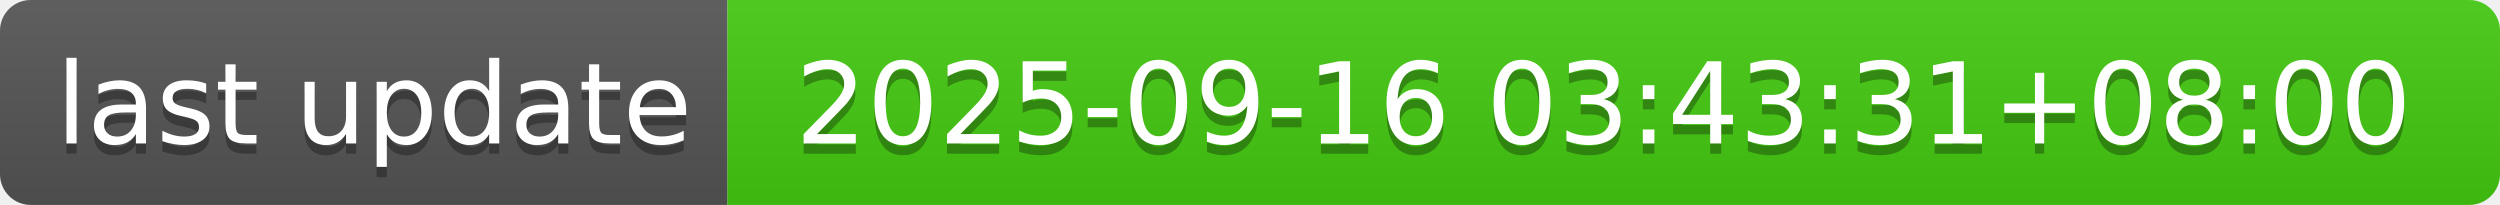
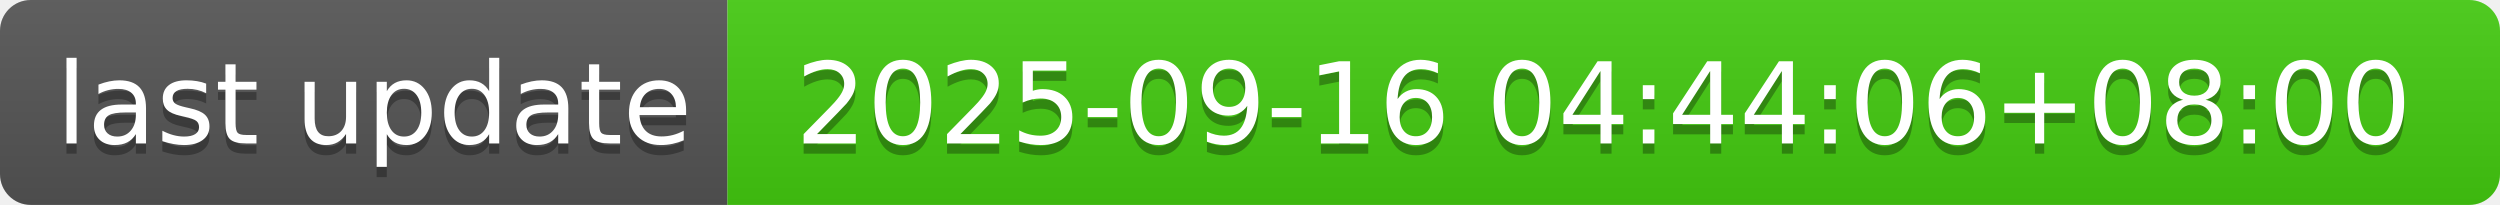
- <svg xmlns="http://www.w3.org/2000/svg" width="244" height="20" role="img" aria-label="last update: 2025-09-16 03:43:31+08:00">
+ <svg xmlns="http://www.w3.org/2000/svg" width="244" height="20" role="img" aria-label="last update: 2025-09-16 04:44:06+08:00">
  <linearGradient id="s" x2="0" y2="100%">
    <stop offset="0" stop-color="#bbb" stop-opacity=".1" />
    <stop offset="1" stop-opacity=".1" />
  </linearGradient>
  <clipPath id="r">
    <rect width="244" height="20" rx="3" fill="#fff" />
  </clipPath>
  <g clip-path="url(#r)">
    <rect width="71" height="20" fill="#555" />
    <rect x="71" width="173" height="20" fill="#4c1" />
    <rect width="244" height="20" fill="url(#s)" />
  </g>
  <g fill="#fff" text-anchor="middle" font-family="Verdana,Geneva,DejaVu Sans,sans-serif" text-rendering="geometricPrecision" font-size="110">
    <text aria-hidden="true" x="365" y="150" fill="#010101" fill-opacity=".3" transform="scale(.1)" textLength="610">last update</text>
    <text x="365" y="140" transform="scale(.1)" fill="#fff" textLength="610">last update</text>
-     <text aria-hidden="true" x="1565" y="150" fill="#010101" fill-opacity=".3" transform="scale(.1)" textLength="1630">2025-09-16 03:43:31+08:00</text>
-     <text x="1565" y="140" transform="scale(.1)" fill="#fff" textLength="1630">2025-09-16 03:43:31+08:00</text>
+     <text aria-hidden="true" x="1565" y="150" fill="#010101" fill-opacity=".3" transform="scale(.1)" textLength="1630">2025-09-16 04:44:06+08:00</text>
+     <text x="1565" y="140" transform="scale(.1)" fill="#fff" textLength="1630">2025-09-16 04:44:06+08:00</text>
  </g>
</svg>
